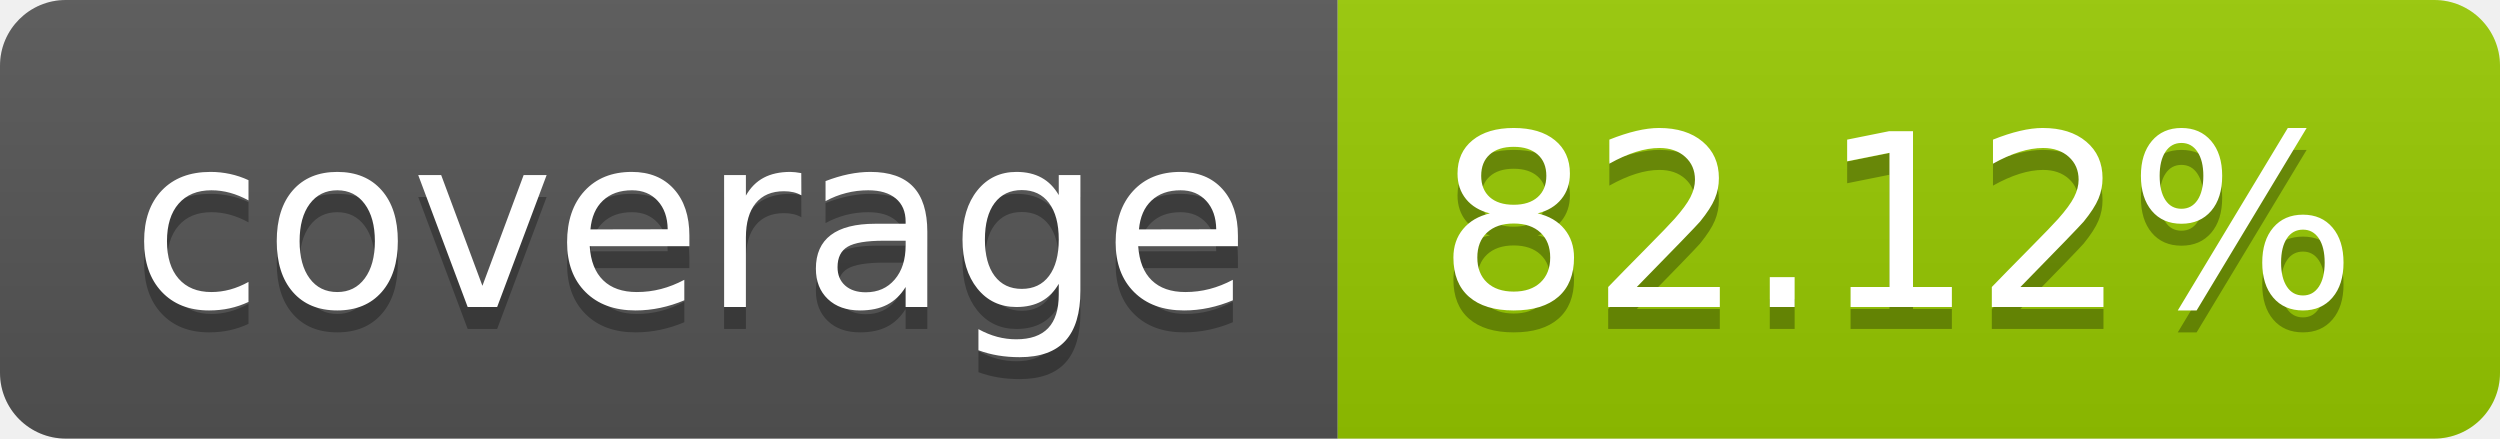
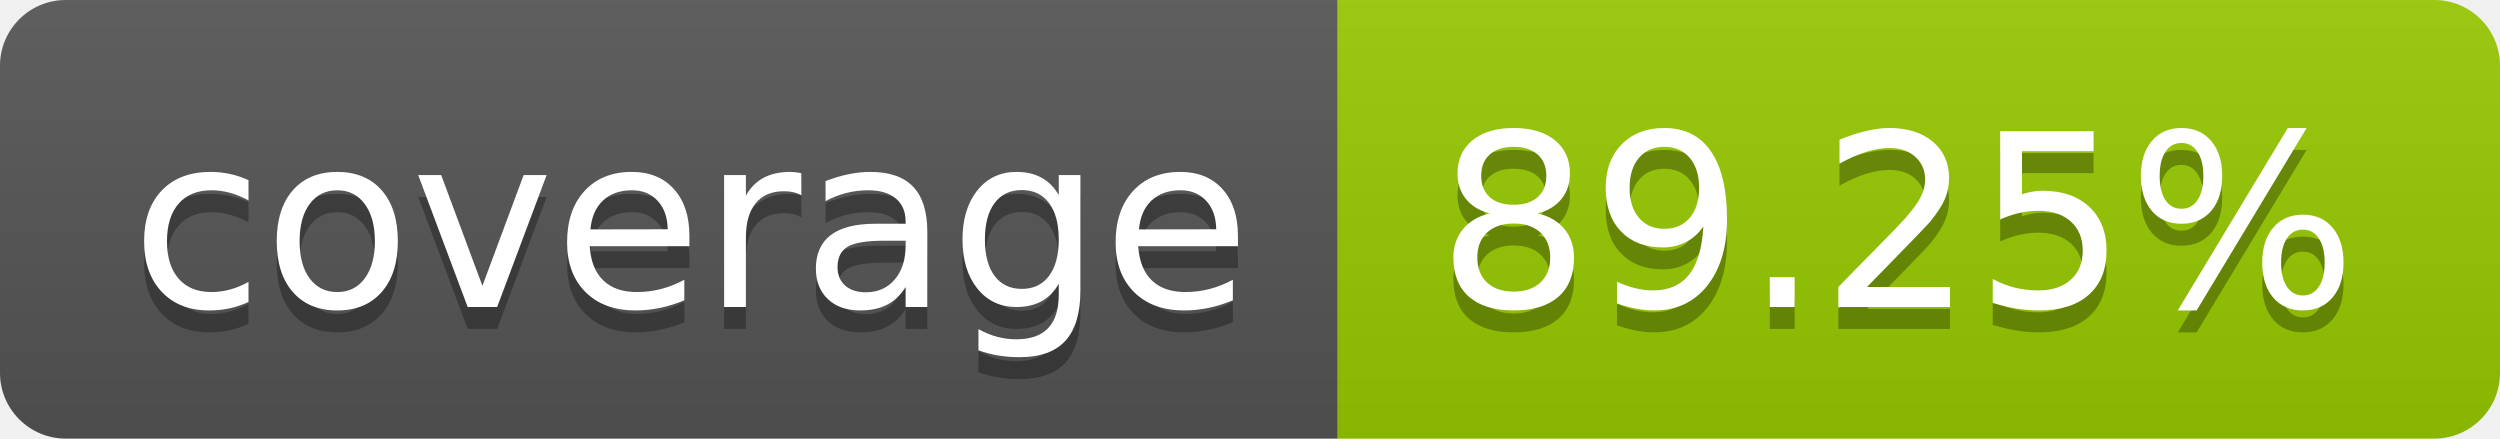
- <svg xmlns="http://www.w3.org/2000/svg" width="114" height="20" role="img" aria-label="coverage: 82.12%">
+ <svg xmlns="http://www.w3.org/2000/svg" width="114" height="20" role="img" aria-label="coverage: 89.25%">
  <linearGradient id="s" x2="0" y2="100%">
    <stop offset="0" stop-color="#bbb" stop-opacity=".1" />
    <stop offset="1" stop-opacity=".1" />
  </linearGradient>
  <clipPath id="r">
    <rect width="114" height="20" rx="3" fill="#fff" />
  </clipPath>
  <g clip-path="url(#r)">
    <rect width="61" height="20" fill="#555" />
    <rect x="61" width="53" height="20" fill="#97ca00" />
    <rect width="114" height="20" fill="url(#s)" />
  </g>
  <g fill="#fff" text-anchor="middle" font-family="Verdana,Geneva,DejaVu Sans,sans-serif" text-rendering="geometricPrecision" font-size="110">
    <text aria-hidden="true" x="315" y="150" fill="#010101" fill-opacity=".3" transform="scale(.1)" textLength="510">coverage</text>
    <text x="315" y="140" transform="scale(.1)" fill="#fff" textLength="510">coverage</text>
-     <text aria-hidden="true" x="865" y="150" fill="#010101" fill-opacity=".3" transform="scale(.1)" textLength="430">82.12%</text>
-     <text x="865" y="140" transform="scale(.1)" fill="#fff" textLength="430">82.12%</text>
+     <text aria-hidden="true" x="865" y="150" fill="#010101" fill-opacity=".3" transform="scale(.1)" textLength="430">89.25%</text>
+     <text x="865" y="140" transform="scale(.1)" fill="#fff" textLength="430">89.25%</text>
  </g>
</svg>
